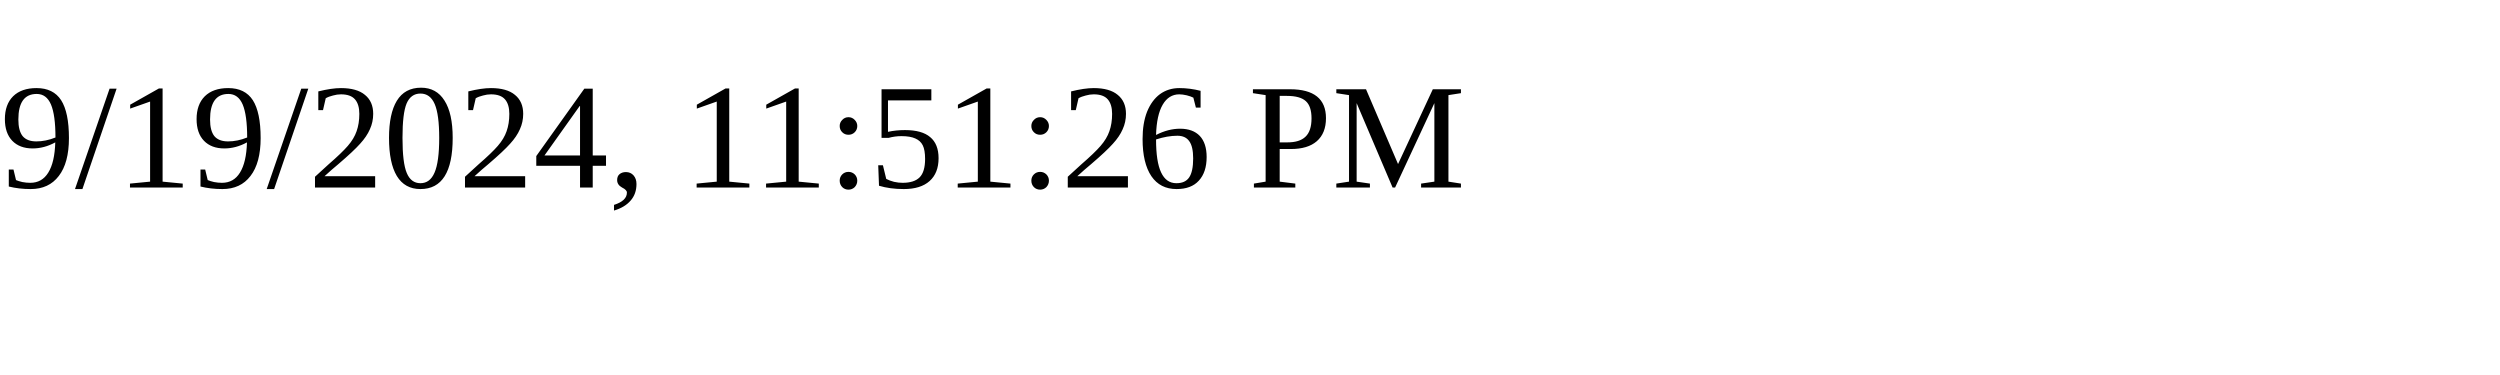
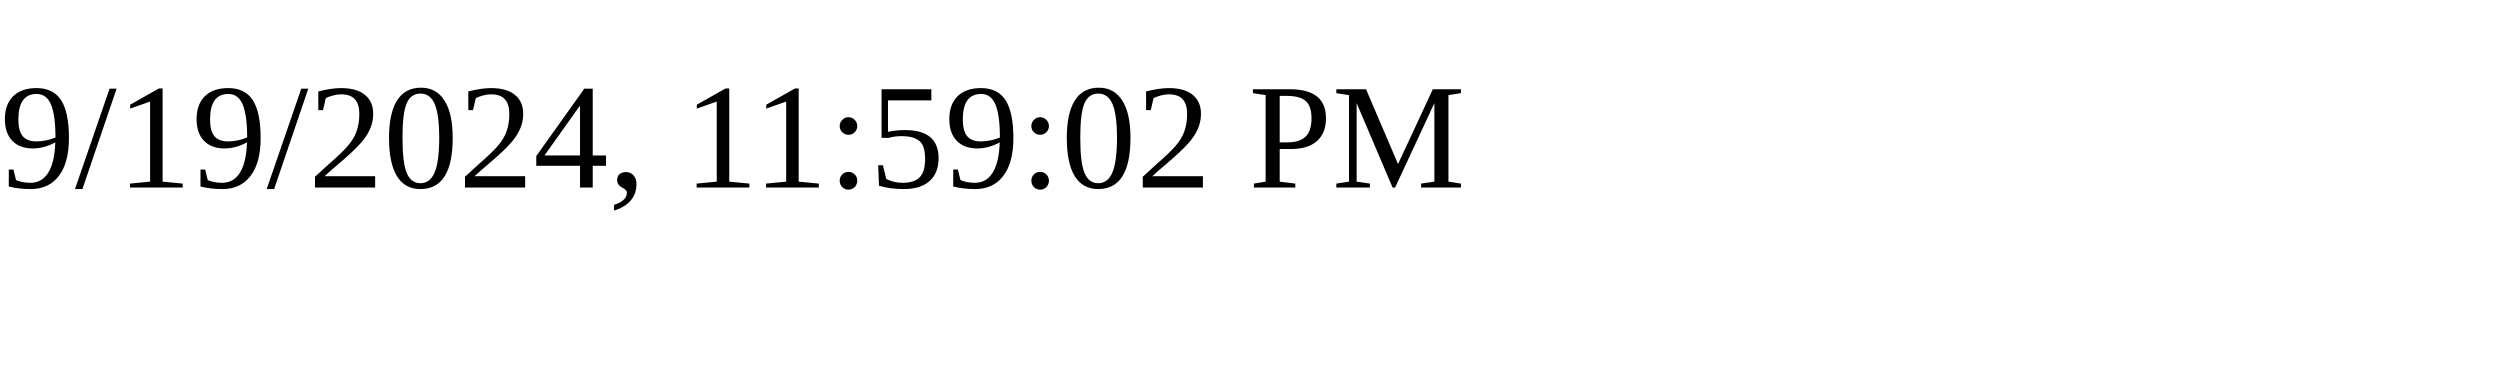
<svg xmlns="http://www.w3.org/2000/svg" height="30" width="200">
-   <text x="0" y="15">9/19/2024, 11:51:26 PM</text>
+   <text x="0" y="15">9/19/2024, 11:59:02 PM</text>
</svg>
